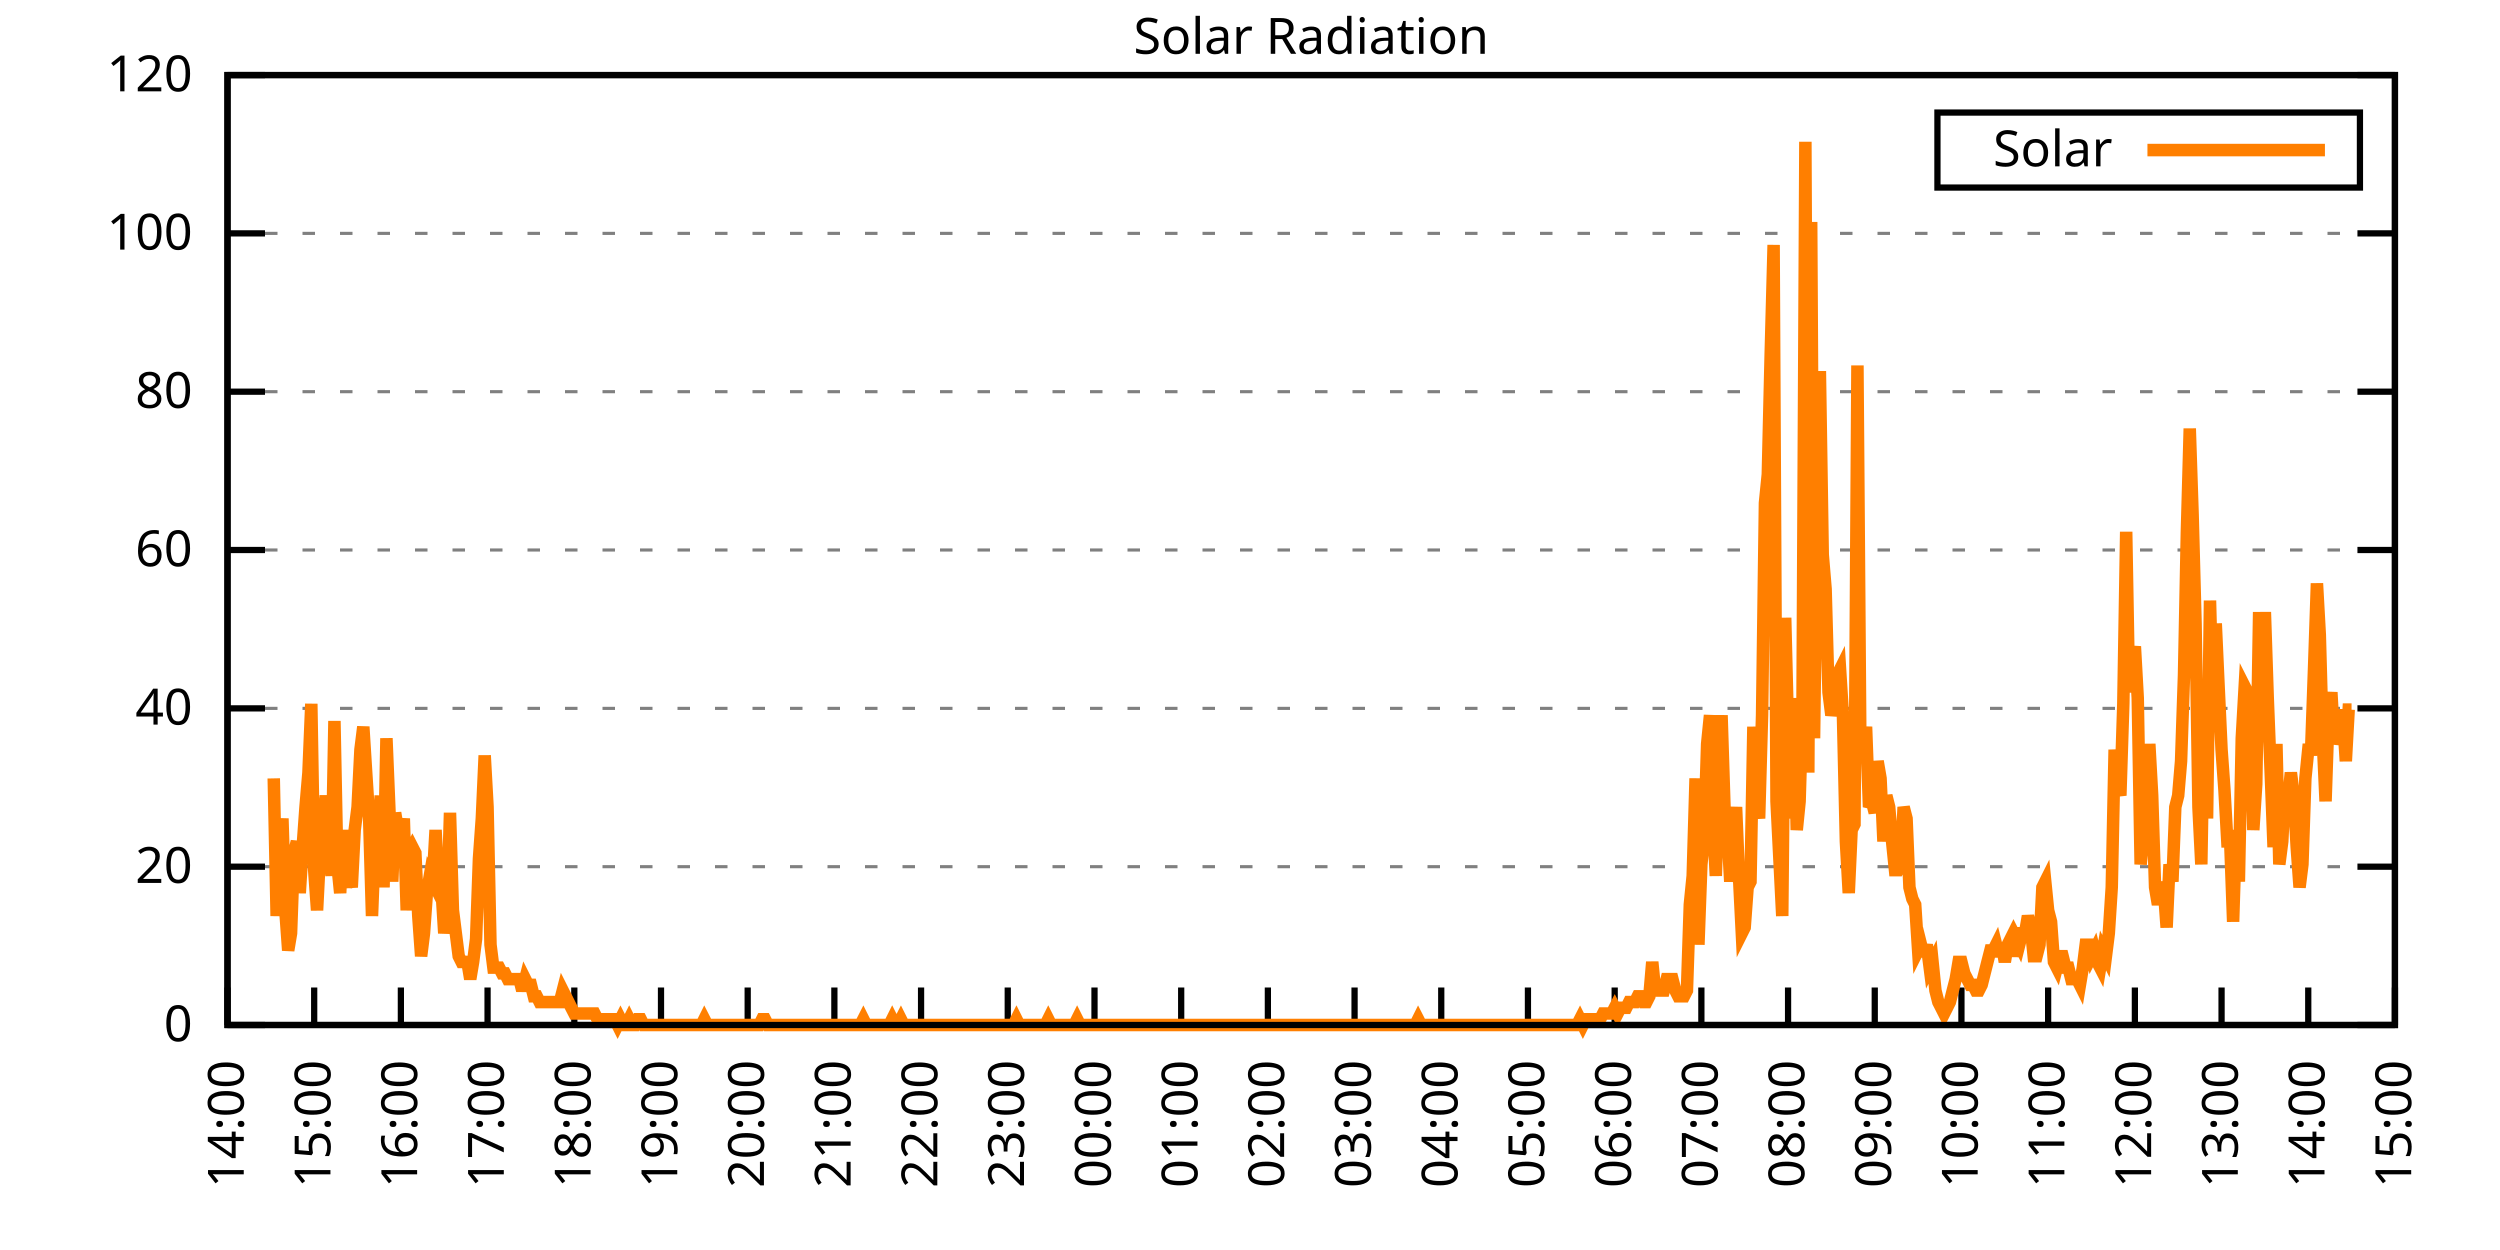
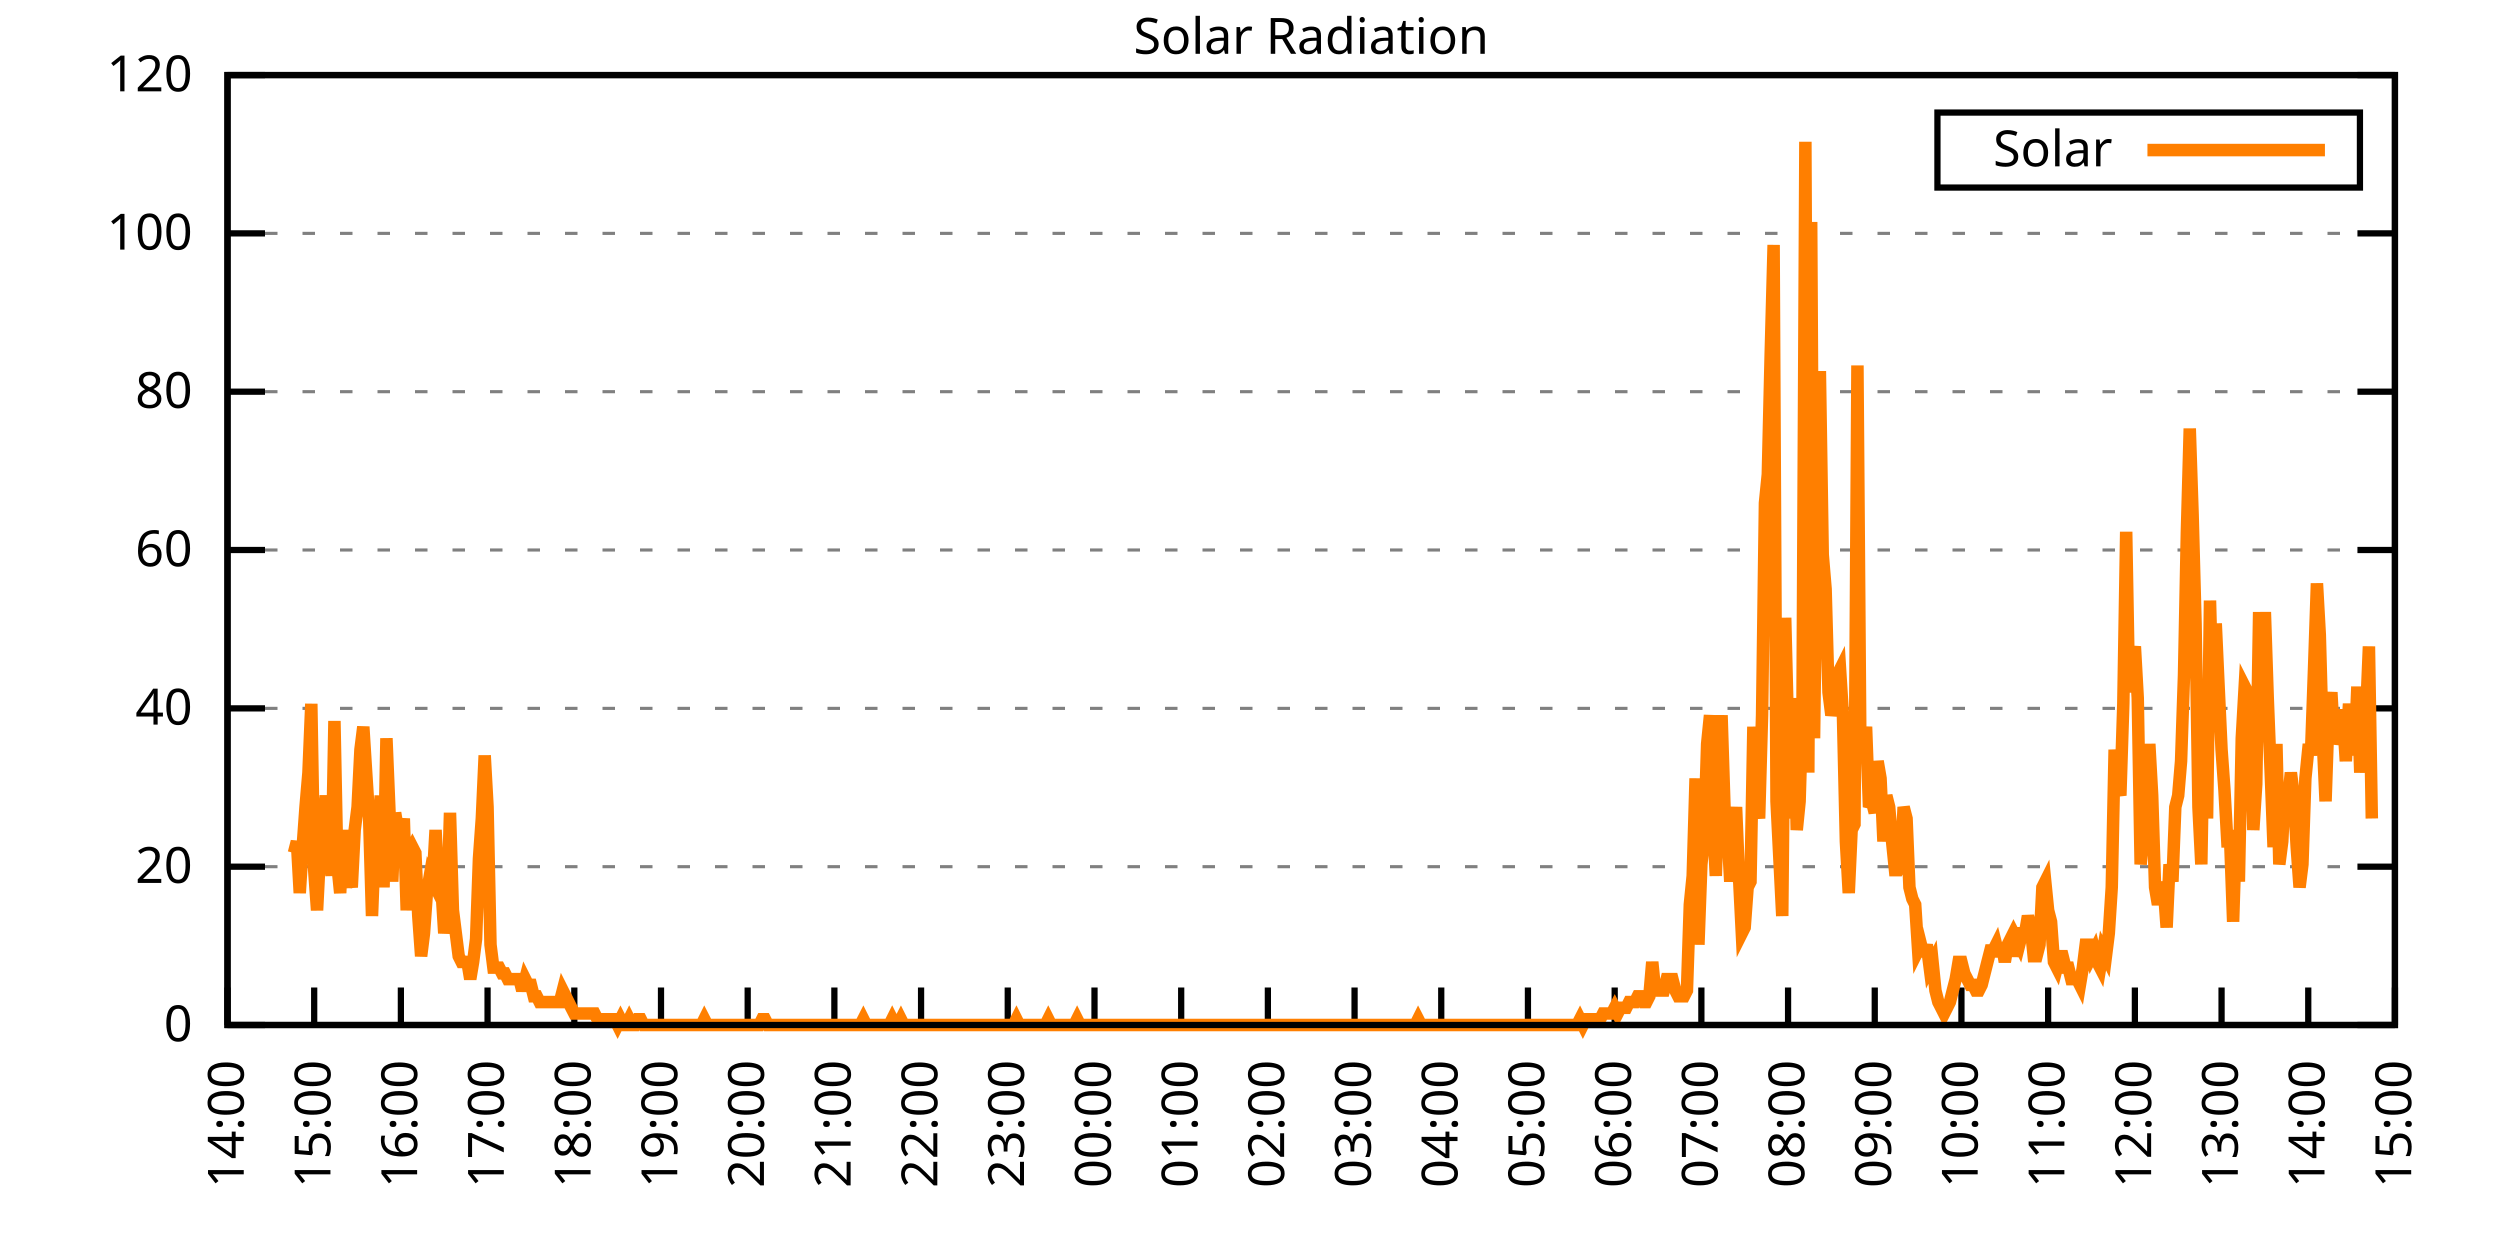
<svg xmlns="http://www.w3.org/2000/svg" xmlns:xlink="http://www.w3.org/1999/xlink" width="400" height="200" viewBox="0 0 400 200">
  <g id="gnuplot_canvas">
    <rect x="0" y="0" width="400" height="200" fill="none" />
    <defs>
      <circle id="gpDot" r="0.5" stroke-width="0.5" stroke="currentColor" />
      <path id="gpPt0" stroke-width="0.333" stroke="currentColor" d="M-1,0 h2 M0,-1 v2" />
      <path id="gpPt1" stroke-width="0.333" stroke="currentColor" d="M-1,-1 L1,1 M1,-1 L-1,1" />
      <path id="gpPt2" stroke-width="0.333" stroke="currentColor" d="M-1,0 L1,0 M0,-1 L0,1 M-1,-1 L1,1 M-1,1 L1,-1" />
      <rect id="gpPt3" stroke-width="0.333" stroke="currentColor" x="-1" y="-1" width="2" height="2" />
      <rect id="gpPt4" stroke-width="0.333" stroke="currentColor" fill="currentColor" x="-1" y="-1" width="2" height="2" />
      <circle id="gpPt5" stroke-width="0.333" stroke="currentColor" cx="0" cy="0" r="1" />
      <use xlink:href="#gpPt5" id="gpPt6" fill="currentColor" stroke="none" />
      <path id="gpPt7" stroke-width="0.333" stroke="currentColor" d="M0,-1.33 L-1.33,0.67 L1.33,0.67 z" />
      <use xlink:href="#gpPt7" id="gpPt8" fill="currentColor" stroke="none" />
      <use xlink:href="#gpPt7" id="gpPt9" stroke="currentColor" transform="rotate(180)" />
      <use xlink:href="#gpPt9" id="gpPt10" fill="currentColor" stroke="none" />
      <use xlink:href="#gpPt3" id="gpPt11" stroke="currentColor" transform="rotate(45)" />
      <use xlink:href="#gpPt11" id="gpPt12" fill="currentColor" stroke="none" />
      <path id="gpPt13" stroke-width="0.333" stroke="currentColor" d="M0,1.330 L1.265,0.411 L0.782,-1.067 L-0.782,-1.076 L-1.265,0.411 z" />
      <use xlink:href="#gpPt13" id="gpPt14" fill="currentColor" stroke="none" />
      <filter id="textbox" filterUnits="objectBoundingBox" x="0" y="0" height="1" width="1">
        <feFlood flood-color="white" flood-opacity="1" result="bgnd" />
        <feComposite in="SourceGraphic" in2="bgnd" operator="atop" />
      </filter>
      <filter id="greybox" filterUnits="objectBoundingBox" x="0" y="0" height="1" width="1">
        <feFlood flood-color="lightgrey" flood-opacity="1" result="grey" />
        <feComposite in="SourceGraphic" in2="grey" operator="atop" />
      </filter>
    </defs>
    <g fill="none" color="white" stroke="currentColor" stroke-width="1.00" stroke-linecap="butt" stroke-linejoin="miter">
</g>
    <g fill="none" color="black" stroke="currentColor" stroke-width="1.00" stroke-linecap="butt" stroke-linejoin="miter">
      <g stroke="none" shape-rendering="crispEdges">
        <polygon fill="rgb(255, 255, 255)" points="36.40,164.00 383.18,164.00 383.18,12.02 36.40,12.02 " />
      </g>
    </g>
    <g fill="none" color="black" stroke="currentColor" stroke-width="1.00" stroke-linecap="butt" stroke-linejoin="miter">
</g>
    <g fill="none" color="black" stroke="black" stroke-width="0.50" stroke-linecap="butt" stroke-linejoin="miter">
</g>
    <g fill="none" color="gray" stroke="currentColor" stroke-width="0.50" stroke-linecap="butt" stroke-linejoin="miter">
      <path stroke="gray" stroke-dasharray="2,4" class="gridline" d="M36.40,164.00 L383.19,164.00  " />
    </g>
    <g fill="none" color="gray" stroke="gray" stroke-width="1.00" stroke-linecap="butt" stroke-linejoin="miter">
</g>
    <g fill="none" color="black" stroke="currentColor" stroke-width="1.00" stroke-linecap="butt" stroke-linejoin="miter">
      <path stroke="black" d="M36.40,164.00 L42.40,164.00 M383.19,164.00 L377.19,164.00  " />
      <g transform="translate(30.80,166.60)" stroke="none" fill="black" font-family="Sans" font-size="8.00" text-anchor="end">
        <text>
          <tspan font-family="Sans"> 0</tspan>
        </text>
      </g>
    </g>
    <g fill="none" color="black" stroke="currentColor" stroke-width="1.00" stroke-linecap="butt" stroke-linejoin="miter">
</g>
    <g fill="none" color="black" stroke="black" stroke-width="0.50" stroke-linecap="butt" stroke-linejoin="miter">
</g>
    <g fill="none" color="gray" stroke="currentColor" stroke-width="0.50" stroke-linecap="butt" stroke-linejoin="miter">
      <path stroke="gray" stroke-dasharray="2,4" class="gridline" d="M36.40,138.67 L383.19,138.67  " />
    </g>
    <g fill="none" color="gray" stroke="gray" stroke-width="1.00" stroke-linecap="butt" stroke-linejoin="miter">
</g>
    <g fill="none" color="black" stroke="currentColor" stroke-width="1.00" stroke-linecap="butt" stroke-linejoin="miter">
      <path stroke="black" d="M36.40,138.67 L42.40,138.67 M383.19,138.67 L377.19,138.67  " />
      <g transform="translate(30.80,141.27)" stroke="none" fill="black" font-family="Sans" font-size="8.00" text-anchor="end">
        <text>
          <tspan font-family="Sans"> 20</tspan>
        </text>
      </g>
    </g>
    <g fill="none" color="black" stroke="currentColor" stroke-width="1.00" stroke-linecap="butt" stroke-linejoin="miter">
</g>
    <g fill="none" color="black" stroke="black" stroke-width="0.50" stroke-linecap="butt" stroke-linejoin="miter">
</g>
    <g fill="none" color="gray" stroke="currentColor" stroke-width="0.50" stroke-linecap="butt" stroke-linejoin="miter">
      <path stroke="gray" stroke-dasharray="2,4" class="gridline" d="M36.40,113.34 L383.19,113.34  " />
    </g>
    <g fill="none" color="gray" stroke="gray" stroke-width="1.00" stroke-linecap="butt" stroke-linejoin="miter">
</g>
    <g fill="none" color="black" stroke="currentColor" stroke-width="1.00" stroke-linecap="butt" stroke-linejoin="miter">
      <path stroke="black" d="M36.40,113.34 L42.40,113.34 M383.19,113.34 L377.19,113.34  " />
      <g transform="translate(30.80,115.94)" stroke="none" fill="black" font-family="Sans" font-size="8.00" text-anchor="end">
        <text>
          <tspan font-family="Sans"> 40</tspan>
        </text>
      </g>
    </g>
    <g fill="none" color="black" stroke="currentColor" stroke-width="1.00" stroke-linecap="butt" stroke-linejoin="miter">
</g>
    <g fill="none" color="black" stroke="black" stroke-width="0.50" stroke-linecap="butt" stroke-linejoin="miter">
</g>
    <g fill="none" color="gray" stroke="currentColor" stroke-width="0.50" stroke-linecap="butt" stroke-linejoin="miter">
      <path stroke="gray" stroke-dasharray="2,4" class="gridline" d="M36.40,88.00 L383.19,88.00  " />
    </g>
    <g fill="none" color="gray" stroke="gray" stroke-width="1.00" stroke-linecap="butt" stroke-linejoin="miter">
</g>
    <g fill="none" color="black" stroke="currentColor" stroke-width="1.00" stroke-linecap="butt" stroke-linejoin="miter">
      <path stroke="black" d="M36.40,88.00 L42.40,88.00 M383.19,88.00 L377.19,88.00  " />
      <g transform="translate(30.80,90.60)" stroke="none" fill="black" font-family="Sans" font-size="8.00" text-anchor="end">
        <text>
          <tspan font-family="Sans"> 60</tspan>
        </text>
      </g>
    </g>
    <g fill="none" color="black" stroke="currentColor" stroke-width="1.00" stroke-linecap="butt" stroke-linejoin="miter">
</g>
    <g fill="none" color="black" stroke="black" stroke-width="0.50" stroke-linecap="butt" stroke-linejoin="miter">
</g>
    <g fill="none" color="gray" stroke="currentColor" stroke-width="0.50" stroke-linecap="butt" stroke-linejoin="miter">
      <path stroke="gray" stroke-dasharray="2,4" class="gridline" d="M36.40,62.67 L383.19,62.67  " />
    </g>
    <g fill="none" color="gray" stroke="gray" stroke-width="1.00" stroke-linecap="butt" stroke-linejoin="miter">
</g>
    <g fill="none" color="black" stroke="currentColor" stroke-width="1.00" stroke-linecap="butt" stroke-linejoin="miter">
      <path stroke="black" d="M36.40,62.67 L42.40,62.67 M383.19,62.67 L377.19,62.67  " />
      <g transform="translate(30.80,65.27)" stroke="none" fill="black" font-family="Sans" font-size="8.00" text-anchor="end">
        <text>
          <tspan font-family="Sans"> 80</tspan>
        </text>
      </g>
    </g>
    <g fill="none" color="black" stroke="currentColor" stroke-width="1.00" stroke-linecap="butt" stroke-linejoin="miter">
</g>
    <g fill="none" color="black" stroke="black" stroke-width="0.50" stroke-linecap="butt" stroke-linejoin="miter">
</g>
    <g fill="none" color="gray" stroke="currentColor" stroke-width="0.50" stroke-linecap="butt" stroke-linejoin="miter">
      <path stroke="gray" stroke-dasharray="2,4" class="gridline" d="M36.40,37.34 L383.19,37.34  " />
    </g>
    <g fill="none" color="gray" stroke="gray" stroke-width="1.00" stroke-linecap="butt" stroke-linejoin="miter">
</g>
    <g fill="none" color="black" stroke="currentColor" stroke-width="1.00" stroke-linecap="butt" stroke-linejoin="miter">
      <path stroke="black" d="M36.40,37.34 L42.40,37.34 M383.19,37.34 L377.19,37.34  " />
      <g transform="translate(30.80,39.94)" stroke="none" fill="black" font-family="Sans" font-size="8.00" text-anchor="end">
        <text>
          <tspan font-family="Sans"> 100</tspan>
        </text>
      </g>
    </g>
    <g fill="none" color="black" stroke="currentColor" stroke-width="1.00" stroke-linecap="butt" stroke-linejoin="miter">
</g>
    <g fill="none" color="black" stroke="black" stroke-width="0.50" stroke-linecap="butt" stroke-linejoin="miter">
</g>
    <g fill="none" color="gray" stroke="currentColor" stroke-width="0.50" stroke-linecap="butt" stroke-linejoin="miter">
      <path stroke="gray" stroke-dasharray="2,4" class="gridline" d="M36.40,12.01 L383.19,12.01  " />
    </g>
    <g fill="none" color="gray" stroke="gray" stroke-width="1.00" stroke-linecap="butt" stroke-linejoin="miter">
</g>
    <g fill="none" color="black" stroke="currentColor" stroke-width="1.00" stroke-linecap="butt" stroke-linejoin="miter">
      <path stroke="black" d="M36.40,12.01 L42.40,12.01 M383.19,12.01 L377.19,12.01  " />
      <g transform="translate(30.80,14.61)" stroke="none" fill="black" font-family="Sans" font-size="8.00" text-anchor="end">
        <text>
          <tspan font-family="Sans"> 120</tspan>
        </text>
      </g>
    </g>
    <g fill="none" color="black" stroke="currentColor" stroke-width="1.00" stroke-linecap="butt" stroke-linejoin="miter">
      <path stroke="black" d="M36.40,164.00 L36.40,158.00  " />
      <g transform="translate(39.00,169.60) rotate(270.00)" stroke="none" fill="black" font-family="Sans" font-size="8.00" text-anchor="end">
        <text>
          <tspan font-family="Sans">14:00</tspan>
        </text>
      </g>
    </g>
    <g fill="none" color="black" stroke="currentColor" stroke-width="1.00" stroke-linecap="butt" stroke-linejoin="miter">
      <path stroke="black" d="M50.27,164.00 L50.27,158.00  " />
      <g transform="translate(52.87,169.60) rotate(270.00)" stroke="none" fill="black" font-family="Sans" font-size="8.00" text-anchor="end">
        <text>
          <tspan font-family="Sans">15:00</tspan>
        </text>
      </g>
    </g>
    <g fill="none" color="black" stroke="currentColor" stroke-width="1.00" stroke-linecap="butt" stroke-linejoin="miter">
      <path stroke="black" d="M64.14,164.00 L64.14,158.00  " />
      <g transform="translate(66.74,169.60) rotate(270.00)" stroke="none" fill="black" font-family="Sans" font-size="8.00" text-anchor="end">
        <text>
          <tspan font-family="Sans">16:00</tspan>
        </text>
      </g>
    </g>
    <g fill="none" color="black" stroke="currentColor" stroke-width="1.00" stroke-linecap="butt" stroke-linejoin="miter">
      <path stroke="black" d="M78.01,164.00 L78.01,158.00  " />
      <g transform="translate(80.61,169.60) rotate(270.00)" stroke="none" fill="black" font-family="Sans" font-size="8.00" text-anchor="end">
        <text>
          <tspan font-family="Sans">17:00</tspan>
        </text>
      </g>
    </g>
    <g fill="none" color="black" stroke="currentColor" stroke-width="1.00" stroke-linecap="butt" stroke-linejoin="miter">
      <path stroke="black" d="M91.89,164.00 L91.89,158.00  " />
      <g transform="translate(94.49,169.60) rotate(270.00)" stroke="none" fill="black" font-family="Sans" font-size="8.00" text-anchor="end">
        <text>
          <tspan font-family="Sans">18:00</tspan>
        </text>
      </g>
    </g>
    <g fill="none" color="black" stroke="currentColor" stroke-width="1.00" stroke-linecap="butt" stroke-linejoin="miter">
      <path stroke="black" d="M105.76,164.00 L105.76,158.00  " />
      <g transform="translate(108.36,169.60) rotate(270.00)" stroke="none" fill="black" font-family="Sans" font-size="8.00" text-anchor="end">
        <text>
          <tspan font-family="Sans">19:00</tspan>
        </text>
      </g>
    </g>
    <g fill="none" color="black" stroke="currentColor" stroke-width="1.00" stroke-linecap="butt" stroke-linejoin="miter">
      <path stroke="black" d="M119.63,164.00 L119.63,158.00  " />
      <g transform="translate(122.23,169.60) rotate(270.00)" stroke="none" fill="black" font-family="Sans" font-size="8.00" text-anchor="end">
        <text>
          <tspan font-family="Sans">20:00</tspan>
        </text>
      </g>
    </g>
    <g fill="none" color="black" stroke="currentColor" stroke-width="1.00" stroke-linecap="butt" stroke-linejoin="miter">
      <path stroke="black" d="M133.50,164.00 L133.50,158.00  " />
      <g transform="translate(136.10,169.60) rotate(270.00)" stroke="none" fill="black" font-family="Sans" font-size="8.00" text-anchor="end">
        <text>
          <tspan font-family="Sans">21:00</tspan>
        </text>
      </g>
    </g>
    <g fill="none" color="black" stroke="currentColor" stroke-width="1.00" stroke-linecap="butt" stroke-linejoin="miter">
      <path stroke="black" d="M147.37,164.00 L147.37,158.00  " />
      <g transform="translate(149.97,169.60) rotate(270.00)" stroke="none" fill="black" font-family="Sans" font-size="8.00" text-anchor="end">
        <text>
          <tspan font-family="Sans">22:00</tspan>
        </text>
      </g>
    </g>
    <g fill="none" color="black" stroke="currentColor" stroke-width="1.00" stroke-linecap="butt" stroke-linejoin="miter">
      <path stroke="black" d="M161.24,164.00 L161.24,158.00  " />
      <g transform="translate(163.84,169.60) rotate(270.00)" stroke="none" fill="black" font-family="Sans" font-size="8.00" text-anchor="end">
        <text>
          <tspan font-family="Sans">23:00</tspan>
        </text>
      </g>
    </g>
    <g fill="none" color="black" stroke="currentColor" stroke-width="1.00" stroke-linecap="butt" stroke-linejoin="miter">
      <path stroke="black" d="M175.12,164.00 L175.12,158.00  " />
      <g transform="translate(177.72,169.60) rotate(270.00)" stroke="none" fill="black" font-family="Sans" font-size="8.00" text-anchor="end">
        <text>
          <tspan font-family="Sans">00:00</tspan>
        </text>
      </g>
    </g>
    <g fill="none" color="black" stroke="currentColor" stroke-width="1.00" stroke-linecap="butt" stroke-linejoin="miter">
      <path stroke="black" d="M188.99,164.00 L188.99,158.00  " />
      <g transform="translate(191.59,169.60) rotate(270.00)" stroke="none" fill="black" font-family="Sans" font-size="8.00" text-anchor="end">
        <text>
          <tspan font-family="Sans">01:00</tspan>
        </text>
      </g>
    </g>
    <g fill="none" color="black" stroke="currentColor" stroke-width="1.00" stroke-linecap="butt" stroke-linejoin="miter">
      <path stroke="black" d="M202.86,164.00 L202.86,158.00  " />
      <g transform="translate(205.46,169.60) rotate(270.00)" stroke="none" fill="black" font-family="Sans" font-size="8.00" text-anchor="end">
        <text>
          <tspan font-family="Sans">02:00</tspan>
        </text>
      </g>
    </g>
    <g fill="none" color="black" stroke="currentColor" stroke-width="1.00" stroke-linecap="butt" stroke-linejoin="miter">
      <path stroke="black" d="M216.73,164.00 L216.73,158.00  " />
      <g transform="translate(219.33,169.60) rotate(270.00)" stroke="none" fill="black" font-family="Sans" font-size="8.00" text-anchor="end">
        <text>
          <tspan font-family="Sans">03:00</tspan>
        </text>
      </g>
    </g>
    <g fill="none" color="black" stroke="currentColor" stroke-width="1.00" stroke-linecap="butt" stroke-linejoin="miter">
      <path stroke="black" d="M230.60,164.00 L230.60,158.00  " />
      <g transform="translate(233.20,169.60) rotate(270.00)" stroke="none" fill="black" font-family="Sans" font-size="8.00" text-anchor="end">
        <text>
          <tspan font-family="Sans">04:00</tspan>
        </text>
      </g>
    </g>
    <g fill="none" color="black" stroke="currentColor" stroke-width="1.00" stroke-linecap="butt" stroke-linejoin="miter">
      <path stroke="black" d="M244.47,164.00 L244.47,158.00  " />
      <g transform="translate(247.07,169.60) rotate(270.00)" stroke="none" fill="black" font-family="Sans" font-size="8.00" text-anchor="end">
        <text>
          <tspan font-family="Sans">05:00</tspan>
        </text>
      </g>
    </g>
    <g fill="none" color="black" stroke="currentColor" stroke-width="1.00" stroke-linecap="butt" stroke-linejoin="miter">
      <path stroke="black" d="M258.35,164.00 L258.35,158.00  " />
      <g transform="translate(260.95,169.60) rotate(270.00)" stroke="none" fill="black" font-family="Sans" font-size="8.00" text-anchor="end">
        <text>
          <tspan font-family="Sans">06:00</tspan>
        </text>
      </g>
    </g>
    <g fill="none" color="black" stroke="currentColor" stroke-width="1.00" stroke-linecap="butt" stroke-linejoin="miter">
      <path stroke="black" d="M272.22,164.00 L272.22,158.00  " />
      <g transform="translate(274.82,169.60) rotate(270.00)" stroke="none" fill="black" font-family="Sans" font-size="8.00" text-anchor="end">
        <text>
          <tspan font-family="Sans">07:00</tspan>
        </text>
      </g>
    </g>
    <g fill="none" color="black" stroke="currentColor" stroke-width="1.00" stroke-linecap="butt" stroke-linejoin="miter">
      <path stroke="black" d="M286.09,164.00 L286.09,158.00  " />
      <g transform="translate(288.69,169.60) rotate(270.00)" stroke="none" fill="black" font-family="Sans" font-size="8.00" text-anchor="end">
        <text>
          <tspan font-family="Sans">08:00</tspan>
        </text>
      </g>
    </g>
    <g fill="none" color="black" stroke="currentColor" stroke-width="1.00" stroke-linecap="butt" stroke-linejoin="miter">
      <path stroke="black" d="M299.96,164.00 L299.96,158.00  " />
      <g transform="translate(302.56,169.60) rotate(270.00)" stroke="none" fill="black" font-family="Sans" font-size="8.00" text-anchor="end">
        <text>
          <tspan font-family="Sans">09:00</tspan>
        </text>
      </g>
    </g>
    <g fill="none" color="black" stroke="currentColor" stroke-width="1.00" stroke-linecap="butt" stroke-linejoin="miter">
      <path stroke="black" d="M313.83,164.00 L313.83,158.00  " />
      <g transform="translate(316.43,169.60) rotate(270.00)" stroke="none" fill="black" font-family="Sans" font-size="8.00" text-anchor="end">
        <text>
          <tspan font-family="Sans">10:00</tspan>
        </text>
      </g>
    </g>
    <g fill="none" color="black" stroke="currentColor" stroke-width="1.00" stroke-linecap="butt" stroke-linejoin="miter">
      <path stroke="black" d="M327.70,164.00 L327.70,158.00  " />
      <g transform="translate(330.30,169.60) rotate(270.00)" stroke="none" fill="black" font-family="Sans" font-size="8.00" text-anchor="end">
        <text>
          <tspan font-family="Sans">11:00</tspan>
        </text>
      </g>
    </g>
    <g fill="none" color="black" stroke="currentColor" stroke-width="1.00" stroke-linecap="butt" stroke-linejoin="miter">
      <path stroke="black" d="M341.58,164.00 L341.58,158.00  " />
      <g transform="translate(344.18,169.60) rotate(270.00)" stroke="none" fill="black" font-family="Sans" font-size="8.00" text-anchor="end">
        <text>
          <tspan font-family="Sans">12:00</tspan>
        </text>
      </g>
    </g>
    <g fill="none" color="black" stroke="currentColor" stroke-width="1.00" stroke-linecap="butt" stroke-linejoin="miter">
      <path stroke="black" d="M355.45,164.00 L355.45,158.00  " />
      <g transform="translate(358.05,169.60) rotate(270.00)" stroke="none" fill="black" font-family="Sans" font-size="8.00" text-anchor="end">
        <text>
          <tspan font-family="Sans">13:00</tspan>
        </text>
      </g>
    </g>
    <g fill="none" color="black" stroke="currentColor" stroke-width="1.00" stroke-linecap="butt" stroke-linejoin="miter">
      <path stroke="black" d="M369.32,164.00 L369.32,158.00  " />
      <g transform="translate(371.92,169.60) rotate(270.00)" stroke="none" fill="black" font-family="Sans" font-size="8.00" text-anchor="end">
        <text>
          <tspan font-family="Sans">14:00</tspan>
        </text>
      </g>
    </g>
    <g fill="none" color="black" stroke="currentColor" stroke-width="1.00" stroke-linecap="butt" stroke-linejoin="miter">
      <path stroke="black" d="M383.19,164.00 L383.19,158.00  " />
      <g transform="translate(385.79,169.60) rotate(270.00)" stroke="none" fill="black" font-family="Sans" font-size="8.00" text-anchor="end">
        <text>
          <tspan font-family="Sans">15:00</tspan>
        </text>
      </g>
    </g>
    <g fill="none" color="black" stroke="currentColor" stroke-width="1.00" stroke-linecap="butt" stroke-linejoin="miter">
</g>
    <g fill="none" color="black" stroke="currentColor" stroke-width="1.00" stroke-linecap="butt" stroke-linejoin="miter">
      <path stroke="black" d="M36.40,12.01 L36.40,164.00 L383.19,164.00 L383.19,12.01 L36.40,12.01 Z  " />
    </g>
    <g fill="none" color="black" stroke="currentColor" stroke-width="1.00" stroke-linecap="butt" stroke-linejoin="miter">
</g>
    <g fill="none" color="black" stroke="currentColor" stroke-width="1.00" stroke-linecap="butt" stroke-linejoin="miter">
      <path stroke="black" d="M309.99,30.01 L309.99,18.01 L377.59,18.01 L377.59,30.01 L309.99,30.01 Z  " />
    </g>
    <g id="Solar_Radiation_plot_1">
      <g fill="none" color="white" stroke="black" stroke-width="2.00" stroke-linecap="butt" stroke-linejoin="miter">
</g>
      <g fill="none" color="black" stroke="currentColor" stroke-width="2.00" stroke-linecap="butt" stroke-linejoin="miter">
        <g transform="translate(337.99,26.61)" stroke="none" fill="black" font-family="Sans" font-size="8.00" text-anchor="end">
          <text>
            <tspan font-family="Sans">Solar</tspan>
          </text>
        </g>
      </g>
      <g fill="none" color="black" stroke="currentColor" stroke-width="2.00" stroke-linecap="butt" stroke-linejoin="miter">
-         <path stroke="rgb(255, 127,   0)" d="M343.59,24.01 L371.99,24.01 M43.80,124.54 L44.26,146.56 L44.72,136.47 L45.19,130.96 L45.65,145.65 L46.11,152.07   L46.57,149.32 L47.03,136.47 L47.50,134.63 L47.96,142.89 L48.42,135.55 L48.88,129.13 L49.35,123.62 L49.81,112.61   L50.27,139.22 L50.73,145.65 L51.20,136.47 L51.66,132.80 L52.12,127.29 L52.58,132.80 L53.05,140.14 L53.51,115.36   L53.97,138.30 L54.43,142.89 L54.90,132.80 L55.36,141.98 L55.82,139.22 L56.28,141.98 L56.75,132.80 L57.21,129.13   L57.67,119.95 L58.13,116.28 L58.59,123.62 L59.06,130.96 L59.52,146.56 L59.98,134.63 L60.44,137.39 L60.91,127.29   L61.37,141.98 L61.83,118.12 L62.29,129.13 L62.76,141.06 L63.22,130.05 L63.68,132.80 L64.14,134.63 L64.61,130.96   L65.07,145.65 L65.53,136.47 L65.99,135.55 L66.46,136.47 L66.92,146.56 L67.38,152.99 L67.84,149.32 L68.30,142.89   L68.77,140.14 L69.23,141.06 L69.69,132.80 L70.15,141.98 L70.62,141.98 L71.08,149.32 L71.54,145.65 L72.00,130.05   L72.47,145.65 L72.93,149.32 L73.39,152.99 L73.85,153.91 L74.32,153.91 L74.78,153.91 L75.24,156.66 L75.70,153.91   L76.17,150.23 L76.63,137.39 L77.09,130.96 L77.55,120.87 L78.01,129.13 L78.48,151.15 L78.94,154.82 L79.40,154.82   L79.86,154.82 L80.33,155.74 L80.79,155.74 L81.25,156.66 L81.71,156.66 L82.18,156.66 L82.64,156.66 L83.10,156.66   L83.56,158.49 L84.03,156.66 L84.49,157.58 L84.95,157.58 L85.41,159.41 L85.88,159.41 L86.34,160.33 L86.80,160.33   L87.26,160.33 L87.72,160.33 L88.19,160.33 L88.65,160.33 L89.11,160.33 L89.57,160.33 L90.04,158.49 L90.50,159.41   L90.96,160.33 L91.42,161.25 L91.89,162.16 L92.35,162.16 L92.81,162.16 L93.27,162.16 L93.74,162.16 L94.20,162.16   L94.66,162.16 L95.12,162.16 L95.59,163.08 L96.05,163.08 L96.51,163.08 L96.97,163.08 L97.44,163.08 L97.90,163.08   L98.36,163.08 L98.82,164.00 L99.28,163.08 L99.75,164.00 L100.21,164.00 L100.67,163.08 L101.13,164.00 L101.60,164.00   L102.06,163.08 L102.52,163.08 L102.98,164.00 L103.45,164.00 L103.91,164.00 L104.37,164.00 L104.83,164.00 L105.30,164.00   L105.76,164.00 L106.22,164.00 L106.68,164.00 L107.15,164.00 L107.61,164.00 L108.07,164.00 L108.53,164.00 L108.99,164.00   L109.46,164.00 L109.92,164.00 L110.38,164.00 L110.84,164.00 L111.31,164.00 L111.77,164.00 L112.23,164.00 L112.69,163.08   L113.16,164.00 L113.62,164.00 L114.08,164.00 L114.54,164.00 L115.01,164.00 L115.47,164.00 L115.93,164.00 L116.39,164.00   L116.86,164.00 L117.32,164.00 L117.78,164.00 L118.24,164.00 L118.70,164.00 L119.17,164.00 L119.63,164.00 L120.09,164.00   L120.55,164.00 L121.02,164.00 L121.48,164.00 L121.94,163.08 L122.40,163.08 L122.87,164.00 L123.33,164.00 L123.79,164.00   L124.25,164.00 L124.72,164.00 L125.18,164.00 L125.64,164.00 L126.10,164.00 L126.57,164.00 L127.03,164.00 L127.49,164.00   L127.95,164.00 L128.41,164.00 L128.88,164.00 L129.34,164.00 L129.80,164.00 L130.26,164.00 L130.73,164.00 L131.19,164.00   L131.65,164.00 L132.11,164.00 L132.58,164.00 L133.04,164.00 L133.50,164.00 L133.96,164.00 L134.43,164.00 L134.89,164.00   L135.35,164.00 L135.81,164.00 L136.28,164.00 L136.74,164.00 L137.20,164.00 L137.66,164.00 L138.13,163.08 L138.59,164.00   L139.05,164.00 L139.51,164.00 L139.97,164.00 L140.44,164.00 L140.90,164.00 L141.36,164.00 L141.82,164.00 L142.29,164.00   L142.75,163.08 L143.21,164.00 L143.67,164.00 L144.14,163.08 L144.60,164.00 L145.06,164.00 L145.52,164.00 L145.99,164.00   L146.45,164.00 L146.91,164.00 L147.37,164.00 L147.84,164.00 L148.30,164.00 L148.76,164.00 L149.22,164.00 L149.68,164.00   L150.15,164.00 L150.61,164.00 L151.07,164.00 L151.53,164.00 L152.00,164.00 L152.46,164.00 L152.92,164.00 L153.38,164.00   L153.85,164.00 L154.31,164.00 L154.77,164.00 L155.23,164.00 L155.70,164.00 L156.16,164.00 L156.62,164.00 L157.08,164.00   L157.55,164.00 L158.01,164.00 L158.47,164.00 L158.93,164.00 L159.39,164.00 L159.86,164.00 L160.32,164.00 L160.78,164.00   L161.24,164.00 L161.71,164.00 L162.17,164.00 L162.63,163.08 L163.09,164.00 L163.56,164.00 L164.02,164.00 L164.48,164.00   L164.94,164.00 L165.41,164.00 L165.87,164.00 L166.33,164.00 L166.79,164.00 L167.26,164.00 L167.72,163.08 L168.18,164.00   L168.64,164.00 L169.10,164.00 L169.57,164.00 L170.03,164.00 L170.49,164.00 L170.95,164.00 L171.42,164.00 L171.88,164.00   L172.34,163.08 L172.80,164.00 L173.27,164.00 L173.73,164.00 L174.19,164.00 L174.65,164.00 L175.12,164.00 L175.58,164.00   L176.04,164.00 L176.50,164.00 L176.97,164.00 L177.43,164.00 L177.89,164.00 L178.35,164.00 L178.82,164.00 L179.28,164.00   L179.74,164.00 L180.20,164.00 L180.66,164.00 L181.13,164.00 L181.59,164.00 L182.05,164.00 L182.51,164.00 L182.98,164.00   L183.44,164.00 L183.90,164.00 L184.36,164.00 L184.83,164.00 L185.29,164.00 L185.75,164.00 L186.21,164.00 L186.68,164.00   L187.14,164.00 L187.60,164.00 L188.06,164.00 L188.53,164.00 L188.99,164.00 L189.45,164.00 L189.91,164.00 L190.37,164.00   L190.84,164.00 L191.30,164.00 L191.76,164.00 L192.22,164.00 L192.69,164.00 L193.15,164.00 L193.61,164.00 L194.07,164.00   L194.54,164.00 L195.00,164.00 L195.46,164.00 L195.92,164.00 L196.39,164.00 L196.85,164.00 L197.31,164.00 L197.77,164.00   L198.24,164.00 L198.70,164.00 L199.16,164.00 L199.62,164.00 L200.08,164.00 L200.55,164.00 L201.01,164.00 L201.47,164.00   L201.93,164.00 L202.40,164.00 L202.86,164.00 L203.32,164.00 L203.78,164.00 L204.25,164.00 L204.71,164.00 L205.17,164.00   L205.63,164.00 L206.10,164.00 L206.56,164.00 L207.02,164.00 L207.48,164.00 L207.95,164.00 L208.41,164.00 L208.87,164.00   L209.33,164.00 L209.80,164.00 L210.26,164.00 L210.72,164.00 L211.18,164.00 L211.64,164.00 L212.11,164.00 L212.57,164.00   L213.03,164.00 L213.49,164.00 L213.96,164.00 L214.42,164.00 L214.88,164.00 L215.34,164.00 L215.81,164.00 L216.27,164.00   L216.73,164.00 L217.19,164.00 L217.66,164.00 L218.12,164.00 L218.58,164.00 L219.04,164.00 L219.51,164.00 L219.97,164.00   L220.43,164.00 L220.89,164.00 L221.35,164.00 L221.82,164.00 L222.28,164.00 L222.74,164.00 L223.20,164.00 L223.67,164.00   L224.13,164.00 L224.59,164.00 L225.05,164.00 L225.52,164.00 L225.98,164.00 L226.44,164.00 L226.90,163.08 L227.37,164.00   L227.83,164.00 L228.29,164.00 L228.75,164.00 L229.22,164.00 L229.68,164.00 L230.14,164.00 L230.60,164.00 L231.06,164.00   L231.53,164.00 L231.99,164.00 L232.45,164.00 L232.91,164.00 L233.38,164.00 L233.84,164.00 L234.30,164.00 L234.76,164.00   L235.23,164.00 L235.69,164.00 L236.15,164.00 L236.61,164.00 L237.08,164.00 L237.54,164.00 L238.00,164.00 L238.46,164.00   L238.93,164.00 L239.39,164.00 L239.85,164.00 L240.31,164.00 L240.77,164.00 L241.24,164.00 L241.70,164.00 L242.16,164.00   L242.62,164.00 L243.09,164.00 L243.55,164.00 L244.01,164.00 L244.47,164.00 L244.94,164.00 L245.40,164.00 L245.86,164.00   L246.32,164.00 L246.79,164.00 L247.25,164.00 L247.71,164.00 L248.17,164.00 L248.64,164.00 L249.10,164.00 L249.56,164.00   L250.02,164.00 L250.49,164.00 L250.95,164.00 L251.41,164.00 L251.87,164.00 L252.33,164.00 L252.80,163.08 L253.26,164.00   L253.72,163.08 L254.18,163.08 L254.65,163.08 L255.11,163.08 L255.57,163.08 L256.03,163.08 L256.50,162.16 L256.96,162.16   L257.42,162.16 L257.88,162.16 L258.35,161.25 L258.81,162.16 L259.27,161.25 L259.73,161.25 L260.20,161.25 L260.66,160.33   L261.12,160.33 L261.58,160.33 L262.04,159.41 L262.51,159.41 L262.97,160.33 L263.43,160.33 L263.89,159.41 L264.36,153.91   L264.82,158.49 L265.28,158.49 L265.74,158.49 L266.21,158.49 L266.67,156.66 L267.13,156.66 L267.59,156.66 L268.06,158.49   L268.52,159.41 L268.98,159.41 L269.44,159.41 L269.91,158.49 L270.37,144.73 L270.83,140.14 L271.29,124.54 L271.75,151.15   L272.22,138.30 L272.68,133.72 L273.14,119.03 L273.60,114.44 L274.07,130.96 L274.53,140.14 L274.99,125.46 L275.45,114.44   L275.92,129.13 L276.38,132.80 L276.84,141.06 L277.30,134.63 L277.77,129.13 L278.23,140.14 L278.69,149.32 L279.15,148.40   L279.62,141.98 L280.08,141.06 L280.54,116.28 L281.00,127.29 L281.46,130.96 L281.93,114.44 L282.39,80.49 L282.85,75.90   L283.31,56.63 L283.78,39.19 L284.24,128.21 L284.70,137.39 L285.16,146.56 L285.63,98.84 L286.09,117.20 L286.55,130.96   L287.01,111.69 L287.48,132.80 L287.94,128.21 L288.40,112.61 L288.86,22.68 L289.33,123.62 L289.79,35.52 L290.25,118.12   L290.71,81.41 L291.18,59.38 L291.64,88.75 L292.10,94.26 L292.56,110.77 L293.02,114.44 L293.49,112.61 L293.95,108.02   L294.41,107.10 L294.87,114.44 L295.34,134.63 L295.80,142.89 L296.26,132.80 L296.72,131.88 L297.19,58.47 L297.65,118.12   L298.11,121.79 L298.57,116.28 L299.04,129.13 L299.50,128.21 L299.96,130.05 L300.42,121.79 L300.89,124.54 L301.35,134.63   L301.81,127.29 L302.27,129.13 L302.73,134.63 L303.20,139.22 L303.66,139.22 L304.12,138.30 L304.58,129.13 L305.05,130.96   L305.51,141.98 L305.97,143.81 L306.43,144.73 L306.90,152.07 L307.36,151.15 L307.82,152.99 L308.28,151.15 L308.75,154.82   L309.21,153.91 L309.67,158.49 L310.13,160.33 L310.60,161.25 L311.06,162.16 L311.52,161.25 L311.98,160.33 L312.44,158.49   L312.91,156.66 L313.37,153.91 L313.83,153.91 L314.29,155.74 L314.76,156.66 L315.22,157.58 L315.68,157.58 L316.14,158.49   L316.61,158.49 L317.07,157.58 L317.53,155.74 L317.99,153.91 L318.46,152.07 L318.92,152.07 L319.38,151.15 L319.84,152.99   L320.31,151.15 L320.77,153.91 L321.23,151.15 L321.69,150.23 L322.15,152.99 L322.62,150.23 L323.08,151.15 L323.54,149.32   L324.00,149.32 L324.47,146.56 L324.93,148.40 L325.39,152.99 L325.85,152.99 L326.32,151.15 L326.78,141.98 L327.24,141.06   L327.70,145.65 L328.17,147.48 L328.63,153.91 L329.09,154.82 L329.55,152.99 L330.02,152.99 L330.48,154.82 L330.94,154.82   L331.40,156.66 L331.87,156.66 L332.33,156.66 L332.79,157.58 L333.25,154.82 L333.71,151.15 L334.18,151.15 L334.64,152.99   L335.10,152.07 L335.56,153.91 L336.03,154.82 L336.49,152.07 L336.95,152.99 L337.41,149.32 L337.88,141.98 L338.34,119.95   L338.80,125.46 L339.26,127.29 L339.73,112.61 L340.19,85.08 L340.65,110.77 L341.11,106.19 L341.58,103.43 L342.04,111.69   L342.50,138.30 L342.96,133.72 L343.42,132.80 L343.89,119.03 L344.35,127.29 L344.81,141.98 L345.27,144.73 L345.74,141.98   L346.20,141.98 L346.66,148.40 L347.12,138.30 L347.59,141.06 L348.05,129.13 L348.51,127.29 L348.97,121.79 L349.44,108.02   L349.90,85.08 L350.36,68.56 L350.82,82.33 L351.29,99.76 L351.75,129.13 L352.21,138.30 L352.67,111.69 L353.13,130.96   L353.60,96.09 L354.06,113.53 L354.52,99.76 L354.98,109.86 L355.45,119.95 L355.91,126.37 L356.37,134.63 L356.83,134.63   L357.30,147.48 L357.76,132.80 L358.22,141.06 L358.68,118.12 L359.15,109.86 L359.61,110.77 L360.07,115.36 L360.53,132.80   L361.00,125.46 L361.46,97.93 L361.92,116.28 L362.38,97.93 L362.84,111.69 L363.31,123.62 L363.77,135.55 L364.23,119.03   L364.69,138.30 L365.16,134.63 L365.62,125.46 L366.08,128.21 L366.54,123.62 L367.01,127.29 L367.47,135.55 L367.93,141.98   L368.39,138.30 L368.86,124.54 L369.32,119.95 L369.78,119.95 L370.24,107.10 L370.71,93.34 L371.17,101.60 L371.63,118.12   L372.09,128.21 L372.56,114.44 L373.02,110.77 L373.48,119.03 L373.94,117.20 L374.40,114.44 L374.87,114.44 L375.33,121.79   L375.79,113.53 L376.25,113.53  " />
+         <path stroke="rgb(255, 127,   0)" d="M343.59,24.01 L371.99,24.01 M47.03,136.47 L47.50,134.63 L47.96,142.89 L48.42,135.55 L48.88,129.13 L49.35,123.62   L49.81,112.61 L50.27,139.22 L50.73,145.65 L51.20,136.47 L51.66,132.80 L52.12,127.29 L52.58,132.80 L53.05,140.14   L53.51,115.36 L53.97,138.30 L54.43,142.89 L54.90,132.80 L55.36,141.98 L55.82,139.22 L56.28,141.98 L56.75,132.80   L57.21,129.13 L57.67,119.95 L58.13,116.28 L58.59,123.62 L59.06,130.96 L59.52,146.56 L59.98,134.63 L60.44,137.39   L60.91,127.29 L61.37,141.98 L61.83,118.12 L62.29,129.13 L62.76,141.06 L63.22,130.05 L63.68,132.80 L64.14,134.63   L64.61,130.96 L65.07,145.65 L65.53,136.47 L65.99,135.55 L66.46,136.47 L66.92,146.56 L67.38,152.99 L67.84,149.32   L68.30,142.89 L68.77,140.14 L69.23,141.06 L69.69,132.80 L70.15,141.98 L70.62,141.98 L71.08,149.32 L71.54,145.65   L72.00,130.05 L72.47,145.65 L72.93,149.32 L73.39,152.99 L73.85,153.91 L74.32,153.91 L74.78,153.91 L75.24,156.66   L75.70,153.91 L76.17,150.23 L76.63,137.39 L77.09,130.96 L77.55,120.87 L78.01,129.13 L78.48,151.15 L78.94,154.82   L79.40,154.82 L79.86,154.82 L80.33,155.74 L80.79,155.74 L81.25,156.66 L81.71,156.66 L82.18,156.66 L82.64,156.66   L83.10,156.66 L83.56,158.49 L84.03,156.66 L84.49,157.58 L84.95,157.58 L85.41,159.41 L85.88,159.41 L86.34,160.33   L86.80,160.33 L87.26,160.33 L87.72,160.33 L88.19,160.33 L88.65,160.33 L89.11,160.33 L89.57,160.33 L90.04,158.49   L90.50,159.41 L90.96,160.33 L91.42,161.25 L91.89,162.16 L92.35,162.16 L92.81,162.16 L93.27,162.16 L93.74,162.16   L94.20,162.16 L94.66,162.16 L95.12,162.16 L95.59,163.08 L96.05,163.08 L96.51,163.08 L96.97,163.08 L97.44,163.08   L97.90,163.08 L98.36,163.08 L98.82,164.00 L99.28,163.08 L99.75,164.00 L100.21,164.00 L100.67,163.08 L101.13,164.00   L101.60,164.00 L102.06,163.08 L102.52,163.08 L102.98,164.00 L103.45,164.00 L103.91,164.00 L104.37,164.00 L104.83,164.00   L105.30,164.00 L105.76,164.00 L106.22,164.00 L106.68,164.00 L107.15,164.00 L107.61,164.00 L108.07,164.00 L108.53,164.00   L108.99,164.00 L109.46,164.00 L109.92,164.00 L110.38,164.00 L110.84,164.00 L111.31,164.00 L111.77,164.00 L112.23,164.00   L112.69,163.08 L113.16,164.00 L113.62,164.00 L114.08,164.00 L114.54,164.00 L115.01,164.00 L115.47,164.00 L115.93,164.00   L116.39,164.00 L116.86,164.00 L117.32,164.00 L117.78,164.00 L118.24,164.00 L118.70,164.00 L119.17,164.00 L119.63,164.00   L120.09,164.00 L120.55,164.00 L121.02,164.00 L121.48,164.00 L121.94,163.08 L122.40,163.08 L122.87,164.00 L123.33,164.00   L123.79,164.00 L124.25,164.00 L124.72,164.00 L125.18,164.00 L125.64,164.00 L126.10,164.00 L126.57,164.00 L127.03,164.00   L127.49,164.00 L127.95,164.00 L128.41,164.00 L128.88,164.00 L129.34,164.00 L129.80,164.00 L130.26,164.00 L130.73,164.00   L131.19,164.00 L131.65,164.00 L132.11,164.00 L132.58,164.00 L133.04,164.00 L133.50,164.00 L133.96,164.00 L134.43,164.00   L134.89,164.00 L135.35,164.00 L135.81,164.00 L136.28,164.00 L136.74,164.00 L137.20,164.00 L137.66,164.00 L138.13,163.08   L138.59,164.00 L139.05,164.00 L139.51,164.00 L139.97,164.00 L140.44,164.00 L140.90,164.00 L141.36,164.00 L141.82,164.00   L142.29,164.00 L142.75,163.08 L143.21,164.00 L143.67,164.00 L144.14,163.08 L144.60,164.00 L145.06,164.00 L145.52,164.00   L145.99,164.00 L146.45,164.00 L146.91,164.00 L147.37,164.00 L147.84,164.00 L148.30,164.00 L148.76,164.00 L149.22,164.00   L149.68,164.00 L150.15,164.00 L150.61,164.00 L151.07,164.00 L151.53,164.00 L152.00,164.00 L152.46,164.00 L152.92,164.00   L153.38,164.00 L153.85,164.00 L154.31,164.00 L154.77,164.00 L155.23,164.00 L155.70,164.00 L156.16,164.00 L156.62,164.00   L157.08,164.00 L157.55,164.00 L158.01,164.00 L158.47,164.00 L158.93,164.00 L159.39,164.00 L159.86,164.00 L160.32,164.00   L160.78,164.00 L161.24,164.00 L161.71,164.00 L162.17,164.00 L162.63,163.08 L163.09,164.00 L163.56,164.00 L164.02,164.00   L164.48,164.00 L164.94,164.00 L165.41,164.00 L165.87,164.00 L166.33,164.00 L166.79,164.00 L167.26,164.00 L167.72,163.08   L168.18,164.00 L168.64,164.00 L169.10,164.00 L169.57,164.00 L170.03,164.00 L170.49,164.00 L170.95,164.00 L171.42,164.00   L171.88,164.00 L172.34,163.08 L172.80,164.00 L173.27,164.00 L173.73,164.00 L174.19,164.00 L174.65,164.00 L175.12,164.00   L175.58,164.00 L176.04,164.00 L176.50,164.00 L176.97,164.00 L177.43,164.00 L177.89,164.00 L178.35,164.00 L178.82,164.00   L179.28,164.00 L179.74,164.00 L180.20,164.00 L180.66,164.00 L181.13,164.00 L181.59,164.00 L182.05,164.00 L182.51,164.00   L182.98,164.00 L183.44,164.00 L183.90,164.00 L184.36,164.00 L184.83,164.00 L185.29,164.00 L185.75,164.00 L186.21,164.00   L186.68,164.00 L187.14,164.00 L187.60,164.00 L188.06,164.00 L188.53,164.00 L188.99,164.00 L189.45,164.00 L189.91,164.00   L190.37,164.00 L190.84,164.00 L191.30,164.00 L191.76,164.00 L192.22,164.00 L192.69,164.00 L193.15,164.00 L193.61,164.00   L194.07,164.00 L194.54,164.00 L195.00,164.00 L195.46,164.00 L195.92,164.00 L196.39,164.00 L196.85,164.00 L197.31,164.00   L197.77,164.00 L198.24,164.00 L198.70,164.00 L199.16,164.00 L199.62,164.00 L200.08,164.00 L200.55,164.00 L201.01,164.00   L201.47,164.00 L201.93,164.00 L202.40,164.00 L202.86,164.00 L203.32,164.00 L203.78,164.00 L204.25,164.00 L204.71,164.00   L205.17,164.00 L205.63,164.00 L206.10,164.00 L206.56,164.00 L207.02,164.00 L207.48,164.00 L207.95,164.00 L208.41,164.00   L208.87,164.00 L209.33,164.00 L209.80,164.00 L210.26,164.00 L210.72,164.00 L211.18,164.00 L211.64,164.00 L212.11,164.00   L212.57,164.00 L213.03,164.00 L213.49,164.00 L213.96,164.00 L214.42,164.00 L214.88,164.00 L215.34,164.00 L215.81,164.00   L216.27,164.00 L216.73,164.00 L217.19,164.00 L217.66,164.00 L218.12,164.00 L218.58,164.00 L219.04,164.00 L219.51,164.00   L219.97,164.00 L220.43,164.00 L220.89,164.00 L221.35,164.00 L221.82,164.00 L222.28,164.00 L222.74,164.00 L223.20,164.00   L223.67,164.00 L224.13,164.00 L224.59,164.00 L225.05,164.00 L225.52,164.00 L225.98,164.00 L226.44,164.00 L226.90,163.08   L227.37,164.00 L227.83,164.00 L228.29,164.00 L228.75,164.00 L229.22,164.00 L229.68,164.00 L230.14,164.00 L230.60,164.00   L231.06,164.00 L231.53,164.00 L231.99,164.00 L232.45,164.00 L232.91,164.00 L233.38,164.00 L233.84,164.00 L234.30,164.00   L234.76,164.00 L235.23,164.00 L235.69,164.00 L236.15,164.00 L236.61,164.00 L237.08,164.00 L237.54,164.00 L238.00,164.00   L238.46,164.00 L238.93,164.00 L239.39,164.00 L239.85,164.00 L240.31,164.00 L240.77,164.00 L241.24,164.00 L241.70,164.00   L242.16,164.00 L242.62,164.00 L243.09,164.00 L243.55,164.00 L244.01,164.00 L244.47,164.00 L244.94,164.00 L245.40,164.00   L245.86,164.00 L246.32,164.00 L246.79,164.00 L247.25,164.00 L247.71,164.00 L248.17,164.00 L248.64,164.00 L249.10,164.00   L249.56,164.00 L250.02,164.00 L250.49,164.00 L250.95,164.00 L251.41,164.00 L251.87,164.00 L252.33,164.00 L252.80,163.08   L253.26,164.00 L253.72,163.08 L254.18,163.08 L254.65,163.08 L255.11,163.08 L255.57,163.08 L256.03,163.08 L256.50,162.16   L256.96,162.16 L257.42,162.16 L257.88,162.16 L258.35,161.25 L258.81,162.16 L259.27,161.25 L259.73,161.25 L260.20,161.25   L260.66,160.33 L261.12,160.33 L261.58,160.33 L262.04,159.41 L262.51,159.41 L262.97,160.33 L263.43,160.33 L263.89,159.41   L264.36,153.91 L264.82,158.49 L265.28,158.49 L265.74,158.49 L266.21,158.49 L266.67,156.66 L267.13,156.66 L267.59,156.66   L268.06,158.49 L268.52,159.41 L268.98,159.41 L269.44,159.41 L269.91,158.49 L270.37,144.73 L270.83,140.14 L271.29,124.54   L271.75,151.15 L272.22,138.30 L272.68,133.72 L273.14,119.03 L273.60,114.44 L274.07,130.96 L274.53,140.14 L274.99,125.46   L275.45,114.44 L275.92,129.13 L276.38,132.80 L276.84,141.06 L277.30,134.63 L277.77,129.13 L278.23,140.14 L278.69,149.32   L279.15,148.40 L279.62,141.98 L280.08,141.06 L280.54,116.28 L281.00,127.29 L281.46,130.96 L281.93,114.44 L282.39,80.49   L282.85,75.90 L283.31,56.63 L283.78,39.19 L284.24,128.21 L284.70,137.39 L285.16,146.56 L285.63,98.84 L286.09,117.20   L286.55,130.96 L287.01,111.69 L287.48,132.80 L287.94,128.21 L288.40,112.61 L288.86,22.68 L289.33,123.62 L289.79,35.52   L290.25,118.12 L290.71,81.41 L291.18,59.38 L291.64,88.75 L292.10,94.26 L292.56,110.77 L293.02,114.44 L293.49,112.61   L293.95,108.02 L294.41,107.10 L294.87,114.44 L295.34,134.63 L295.80,142.89 L296.26,132.80 L296.72,131.88 L297.19,58.47   L297.65,118.12 L298.11,121.79 L298.57,116.28 L299.04,129.13 L299.50,128.21 L299.96,130.05 L300.42,121.79 L300.89,124.54   L301.35,134.63 L301.81,127.29 L302.27,129.13 L302.73,134.63 L303.20,139.22 L303.66,139.22 L304.12,138.30 L304.58,129.13   L305.05,130.96 L305.51,141.98 L305.97,143.81 L306.43,144.73 L306.90,152.07 L307.36,151.15 L307.82,152.99 L308.28,151.15   L308.75,154.82 L309.21,153.91 L309.67,158.49 L310.13,160.33 L310.60,161.25 L311.06,162.16 L311.52,161.25 L311.98,160.33   L312.44,158.49 L312.91,156.66 L313.37,153.91 L313.83,153.91 L314.29,155.74 L314.76,156.66 L315.22,157.58 L315.68,157.58   L316.14,158.49 L316.61,158.49 L317.07,157.58 L317.53,155.74 L317.99,153.91 L318.46,152.07 L318.92,152.07 L319.38,151.15   L319.84,152.99 L320.31,151.15 L320.77,153.91 L321.23,151.15 L321.69,150.23 L322.15,152.99 L322.62,150.23 L323.08,151.15   L323.54,149.32 L324.00,149.32 L324.47,146.56 L324.93,148.40 L325.39,152.99 L325.85,152.99 L326.32,151.15 L326.78,141.98   L327.24,141.06 L327.70,145.65 L328.17,147.48 L328.63,153.91 L329.09,154.82 L329.55,152.99 L330.02,152.99 L330.48,154.82   L330.94,154.82 L331.40,156.66 L331.87,156.66 L332.33,156.66 L332.79,157.58 L333.25,154.82 L333.71,151.15 L334.18,151.15   L334.64,152.99 L335.10,152.07 L335.56,153.91 L336.03,154.82 L336.49,152.07 L336.95,152.99 L337.41,149.32 L337.88,141.98   L338.34,119.95 L338.80,125.46 L339.26,127.29 L339.73,112.61 L340.19,85.08 L340.65,110.77 L341.11,106.19 L341.58,103.43   L342.04,111.69 L342.50,138.30 L342.96,133.72 L343.42,132.80 L343.89,119.03 L344.35,127.29 L344.81,141.98 L345.27,144.73   L345.74,141.98 L346.20,141.98 L346.66,148.40 L347.12,138.30 L347.59,141.06 L348.05,129.13 L348.51,127.29 L348.97,121.79   L349.44,108.02 L349.90,85.08 L350.36,68.56 L350.82,82.33 L351.29,99.76 L351.75,129.13 L352.21,138.30 L352.67,111.69   L353.13,130.96 L353.60,96.09 L354.06,113.53 L354.52,99.76 L354.98,109.86 L355.45,119.95 L355.91,126.37 L356.37,134.63   L356.83,134.63 L357.30,147.48 L357.76,132.80 L358.22,141.06 L358.68,118.12 L359.15,109.86 L359.61,110.77 L360.07,115.36   L360.53,132.80 L361.00,125.46 L361.46,97.93 L361.92,116.28 L362.38,97.93 L362.84,111.69 L363.31,123.62 L363.77,135.55   L364.23,119.03 L364.69,138.30 L365.16,134.63 L365.62,125.46 L366.08,128.21 L366.54,123.62 L367.01,127.29 L367.47,135.55   L367.93,141.98 L368.39,138.30 L368.86,124.54 L369.32,119.95 L369.78,119.95 L370.24,107.10 L370.71,93.34 L371.17,101.60   L371.63,118.12 L372.09,128.21 L372.56,114.44 L373.02,110.77 L373.48,119.03 L373.94,117.20 L374.40,114.44 L374.87,114.44   L375.33,121.79 L375.79,113.53 L376.25,113.53 L376.72,120.87 L377.18,109.86 L377.64,123.62 L378.10,115.36 L378.57,114.44   L379.03,103.43 L379.49,130.96  " />
      </g>
    </g>
    <g fill="none" color="black" stroke="currentColor" stroke-width="2.00" stroke-linecap="butt" stroke-linejoin="miter">
</g>
    <g fill="none" color="black" stroke="black" stroke-width="1.00" stroke-linecap="butt" stroke-linejoin="miter">
</g>
    <g fill="none" color="black" stroke="currentColor" stroke-width="1.00" stroke-linecap="butt" stroke-linejoin="miter">
      <path stroke="black" d="M36.40,12.01 L36.40,164.00 L383.19,164.00 L383.19,12.01 L36.40,12.01 Z  " />
      <g transform="translate(6.80,88.01) rotate(270.00)" stroke="none" fill="black" font-family="Sans" font-size="8.00" text-anchor="middle">
        <text />
      </g>
    </g>
    <g fill="none" color="black" stroke="currentColor" stroke-width="1.00" stroke-linecap="butt" stroke-linejoin="miter">
</g>
    <g fill="none" color="black" stroke="currentColor" stroke-width="1.00" stroke-linecap="butt" stroke-linejoin="miter">
      <g transform="translate(209.79,8.61)" stroke="none" fill="black" font-family="Sans" font-size="8.00" text-anchor="middle">
        <text>
          <tspan font-family="Sans">Solar Radiation</tspan>
        </text>
      </g>
    </g>
    <g fill="none" color="black" stroke="currentColor" stroke-width="1.00" stroke-linecap="butt" stroke-linejoin="miter">
</g>
  </g>
</svg>
